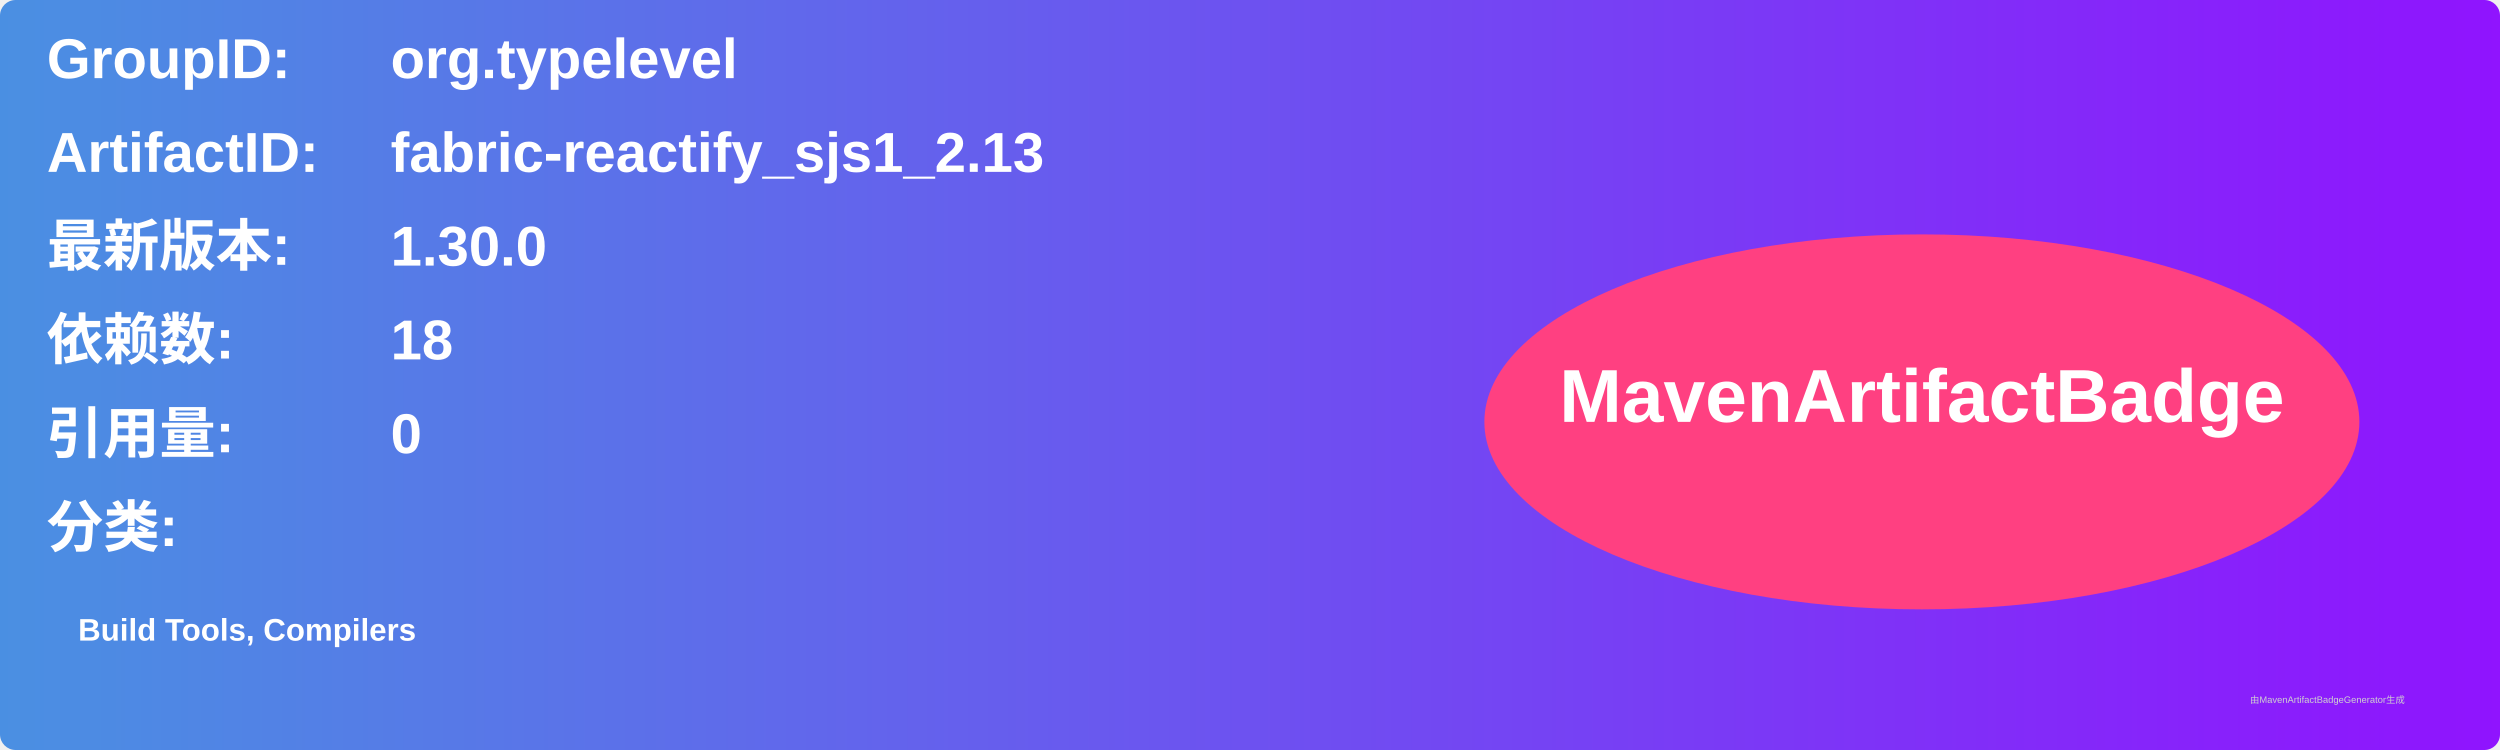
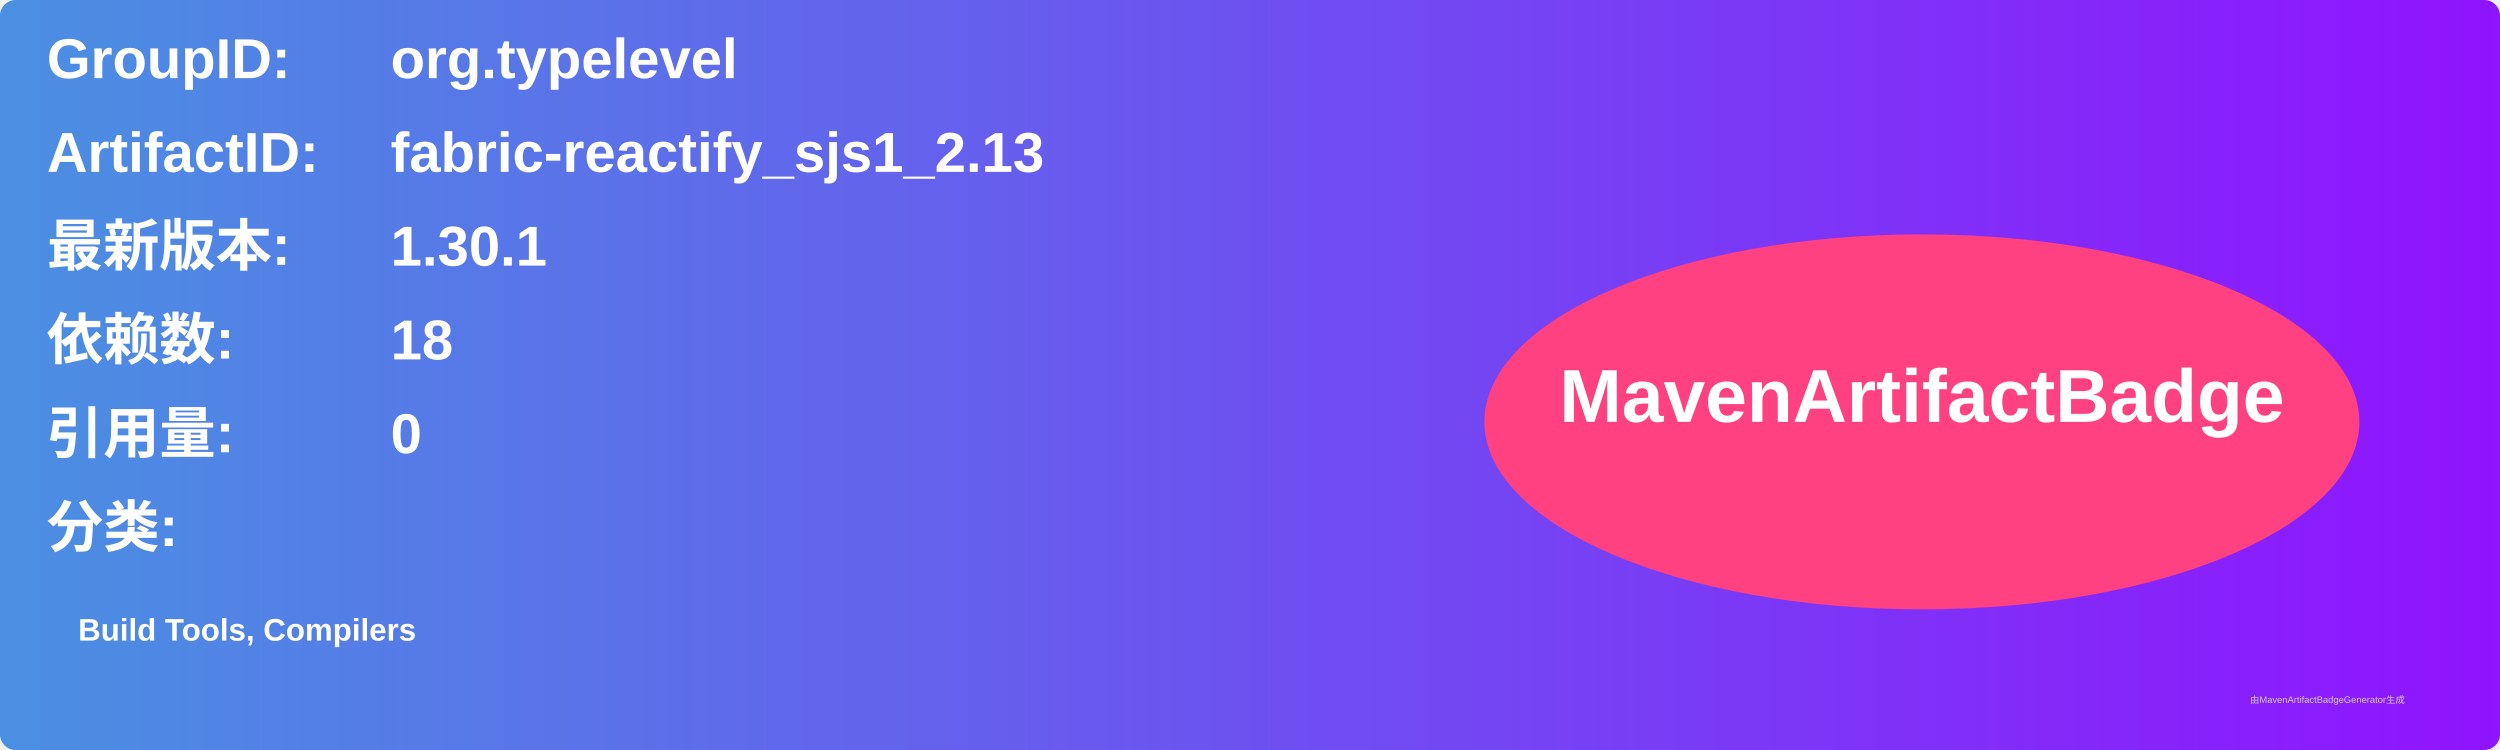
<svg xmlns="http://www.w3.org/2000/svg" width="800" height="240" viewBox="0 0 800 240">
  <linearGradient id="grad" x1="0%" y1="0%" x2="100%" y2="0%">
    <stop offset="0%" stop-color="#4a90e2" />
    <stop offset="100%" stop-color="#9013fe" />
  </linearGradient>
  <rect width="100%" height="100%" rx="5" ry="5" fill="url(#grad)" />
  <g transform="translate(15, 15)">
    <text x="0" y="10" font-family="Arial" font-size="18" fill="white" font-weight="bold" width="260">GroupID:</text>
    <text x="110" y="10" font-family="Arial" font-size="18" fill="white" font-weight="bold" width="460">org.typelevel</text>
    <text x="0" y="40" font-family="Arial" font-size="18" fill="white" font-weight="bold" width="260">ArtifactID:</text>
    <text x="110" y="40" font-family="Arial" font-size="18" fill="white" font-weight="bold" width="460">fabric-reactify_sjs1_2.13</text>
    <text x="0" y="70" font-family="Arial" font-size="18" fill="white" font-weight="bold">最新版本:</text>
    <text x="110" y="70" font-family="Arial" font-size="18" fill="white" font-weight="bold">
-       <tspan font-weight="bold">1.30.0</tspan>
+       <tspan font-weight="bold">1.30.1</tspan>
    </text>
    <text x="0" y="100" font-family="Arial" font-size="18" fill="white" font-weight="bold">依赖数: </text>
    <text x="110" y="100" font-family="Arial" font-size="18" fill="white">
      <tspan font-weight="bold">18</tspan>
    </text>
    <text x="0" y="130" font-family="Arial" font-size="18" fill="white" font-weight="bold">引用量: </text>
    <text x="110" y="130" font-family="Arial" font-size="18" fill="white">
      <tspan font-weight="bold">0</tspan>
    </text>
    <text x="0" y="160" font-family="Arial" font-size="18" fill="white" font-weight="bold">分类:</text>
    <text x="10" y="190" font-family="Arial" font-size="10" fill="white">
      <tspan font-weight="bold">Build Tools, Compilers</tspan>
    </text>
    <ellipse cx="600" cy="120" rx="140" ry="60" fill="#ff4081" />
    <text x="600" y="120" text-anchor="middle" font-family="Arial" font-size="24" fill="white" font-weight="bold">MavenArtifactBadge</text>
  </g>
  <text x="720" y="225" font-family="Arial" font-size="3" fill="#d0d0d0">由MavenArtifactBadgeGenerator生成</text>
</svg>
